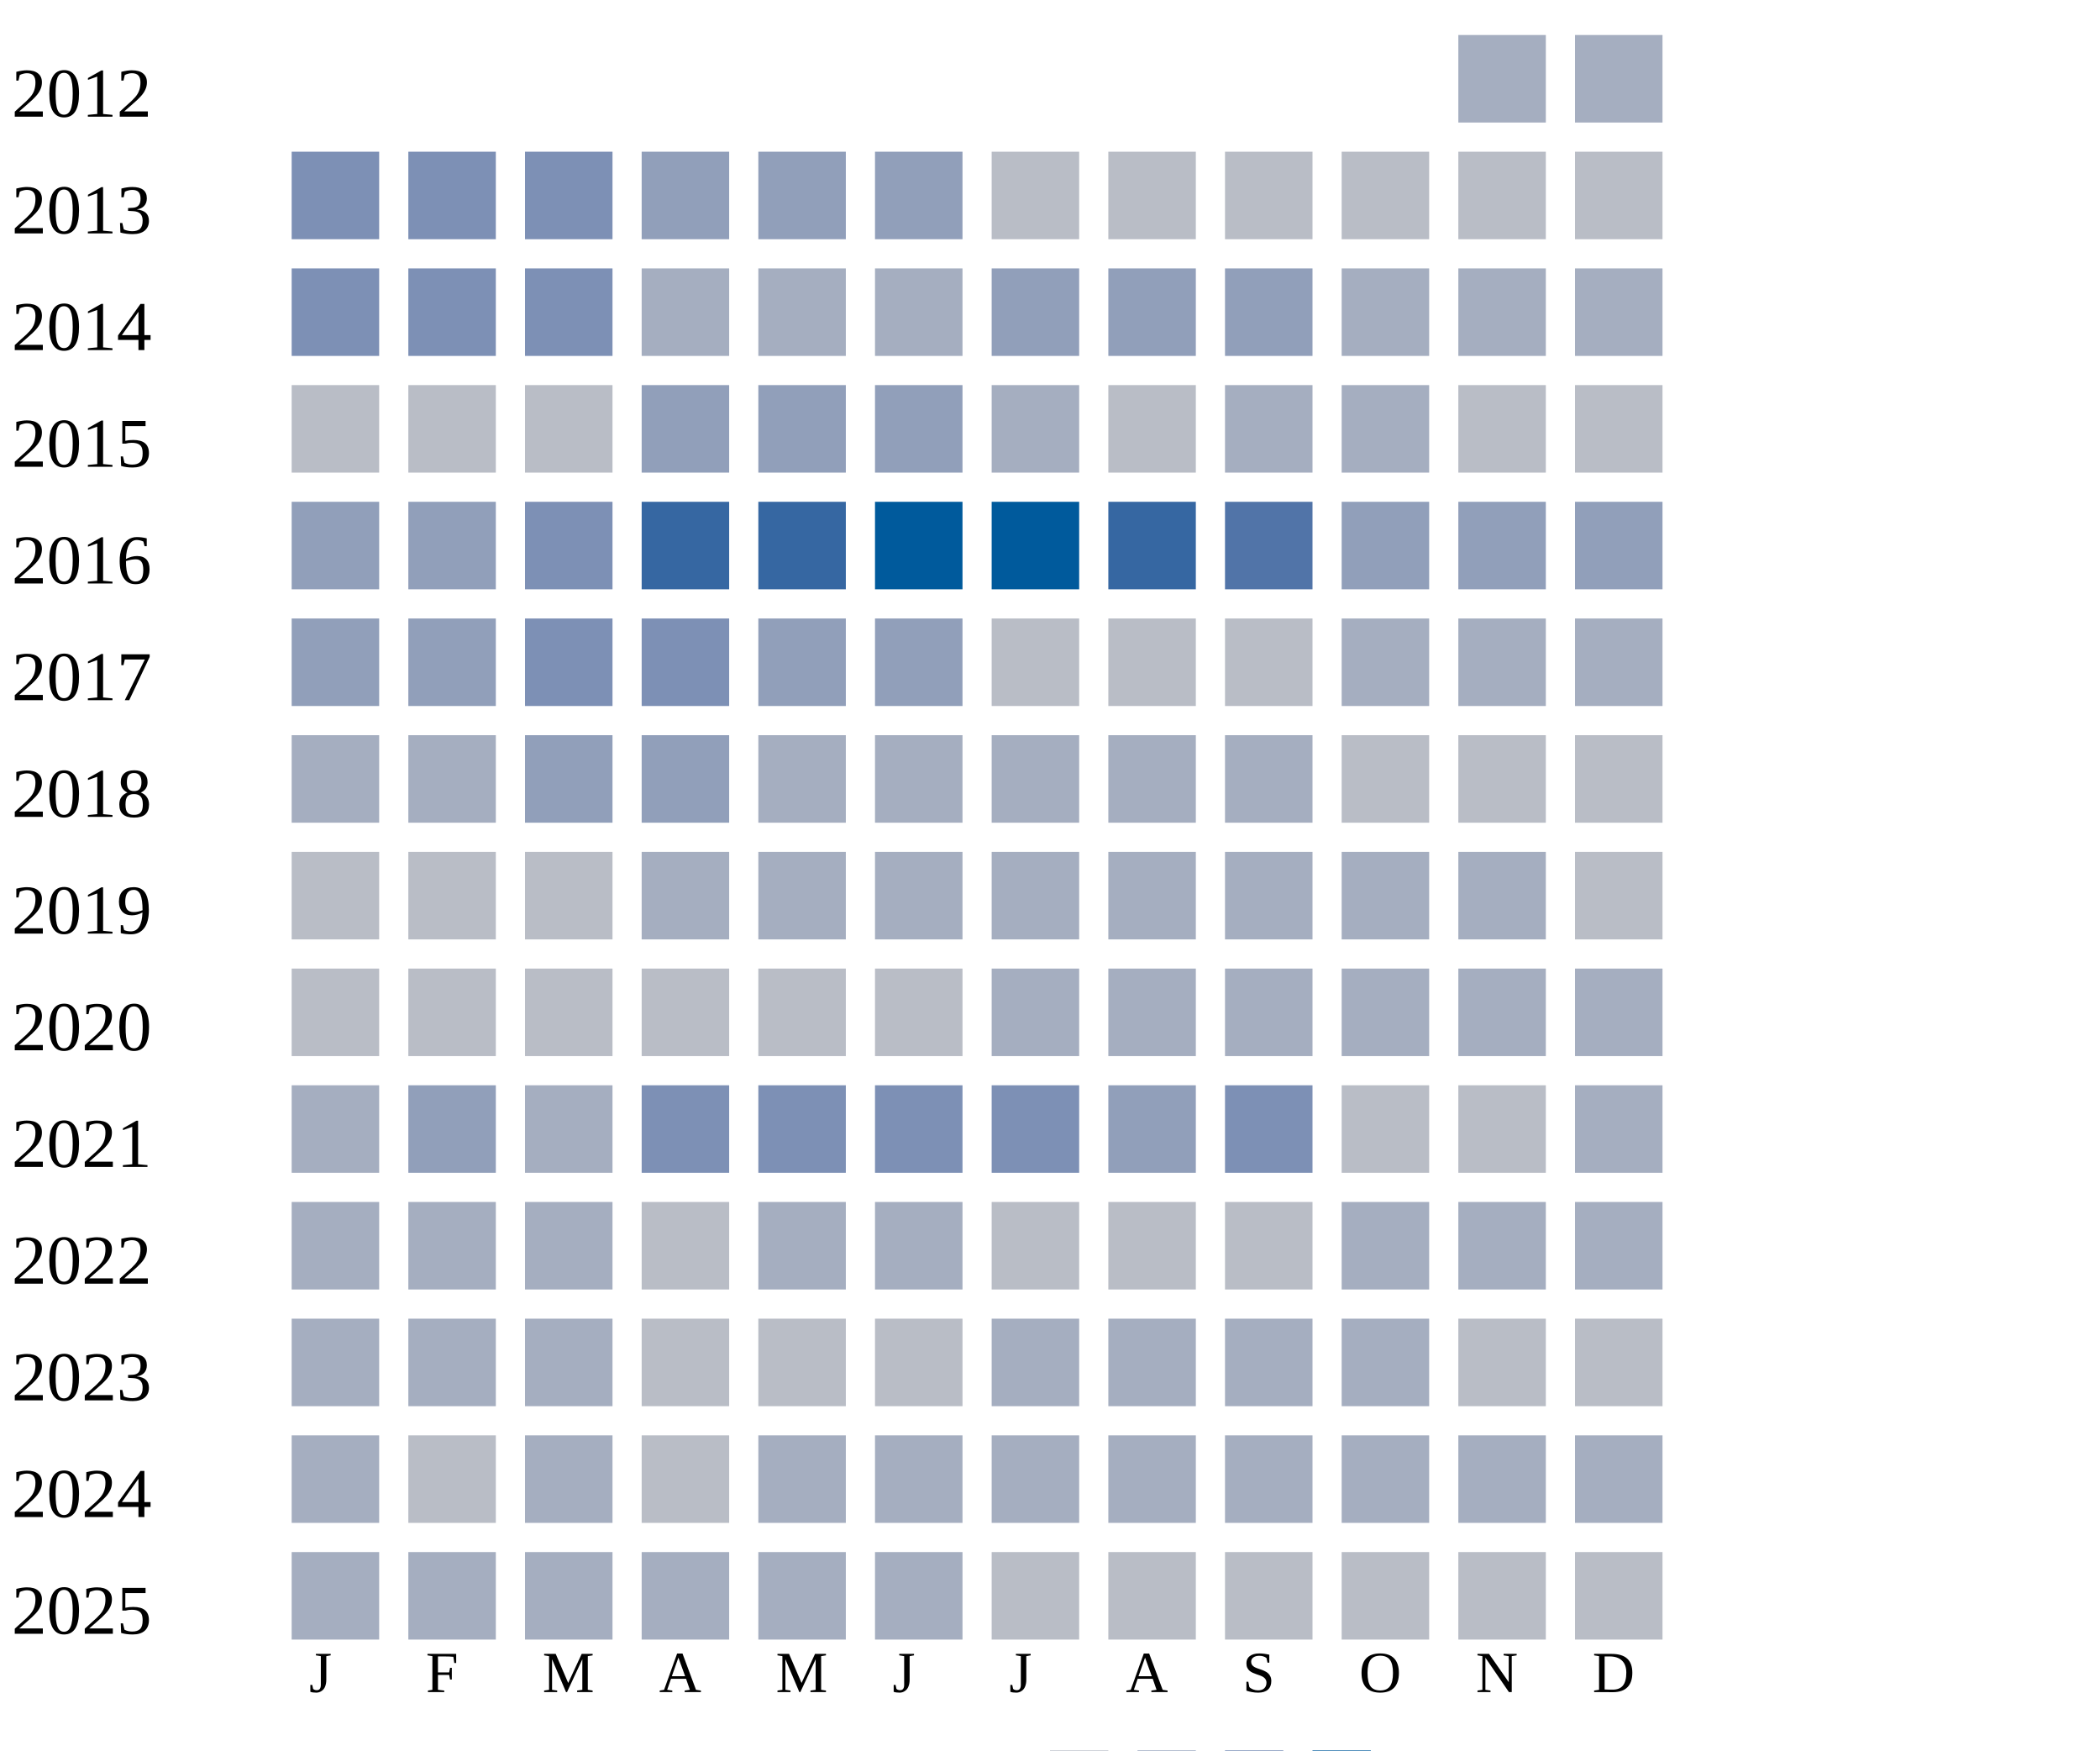
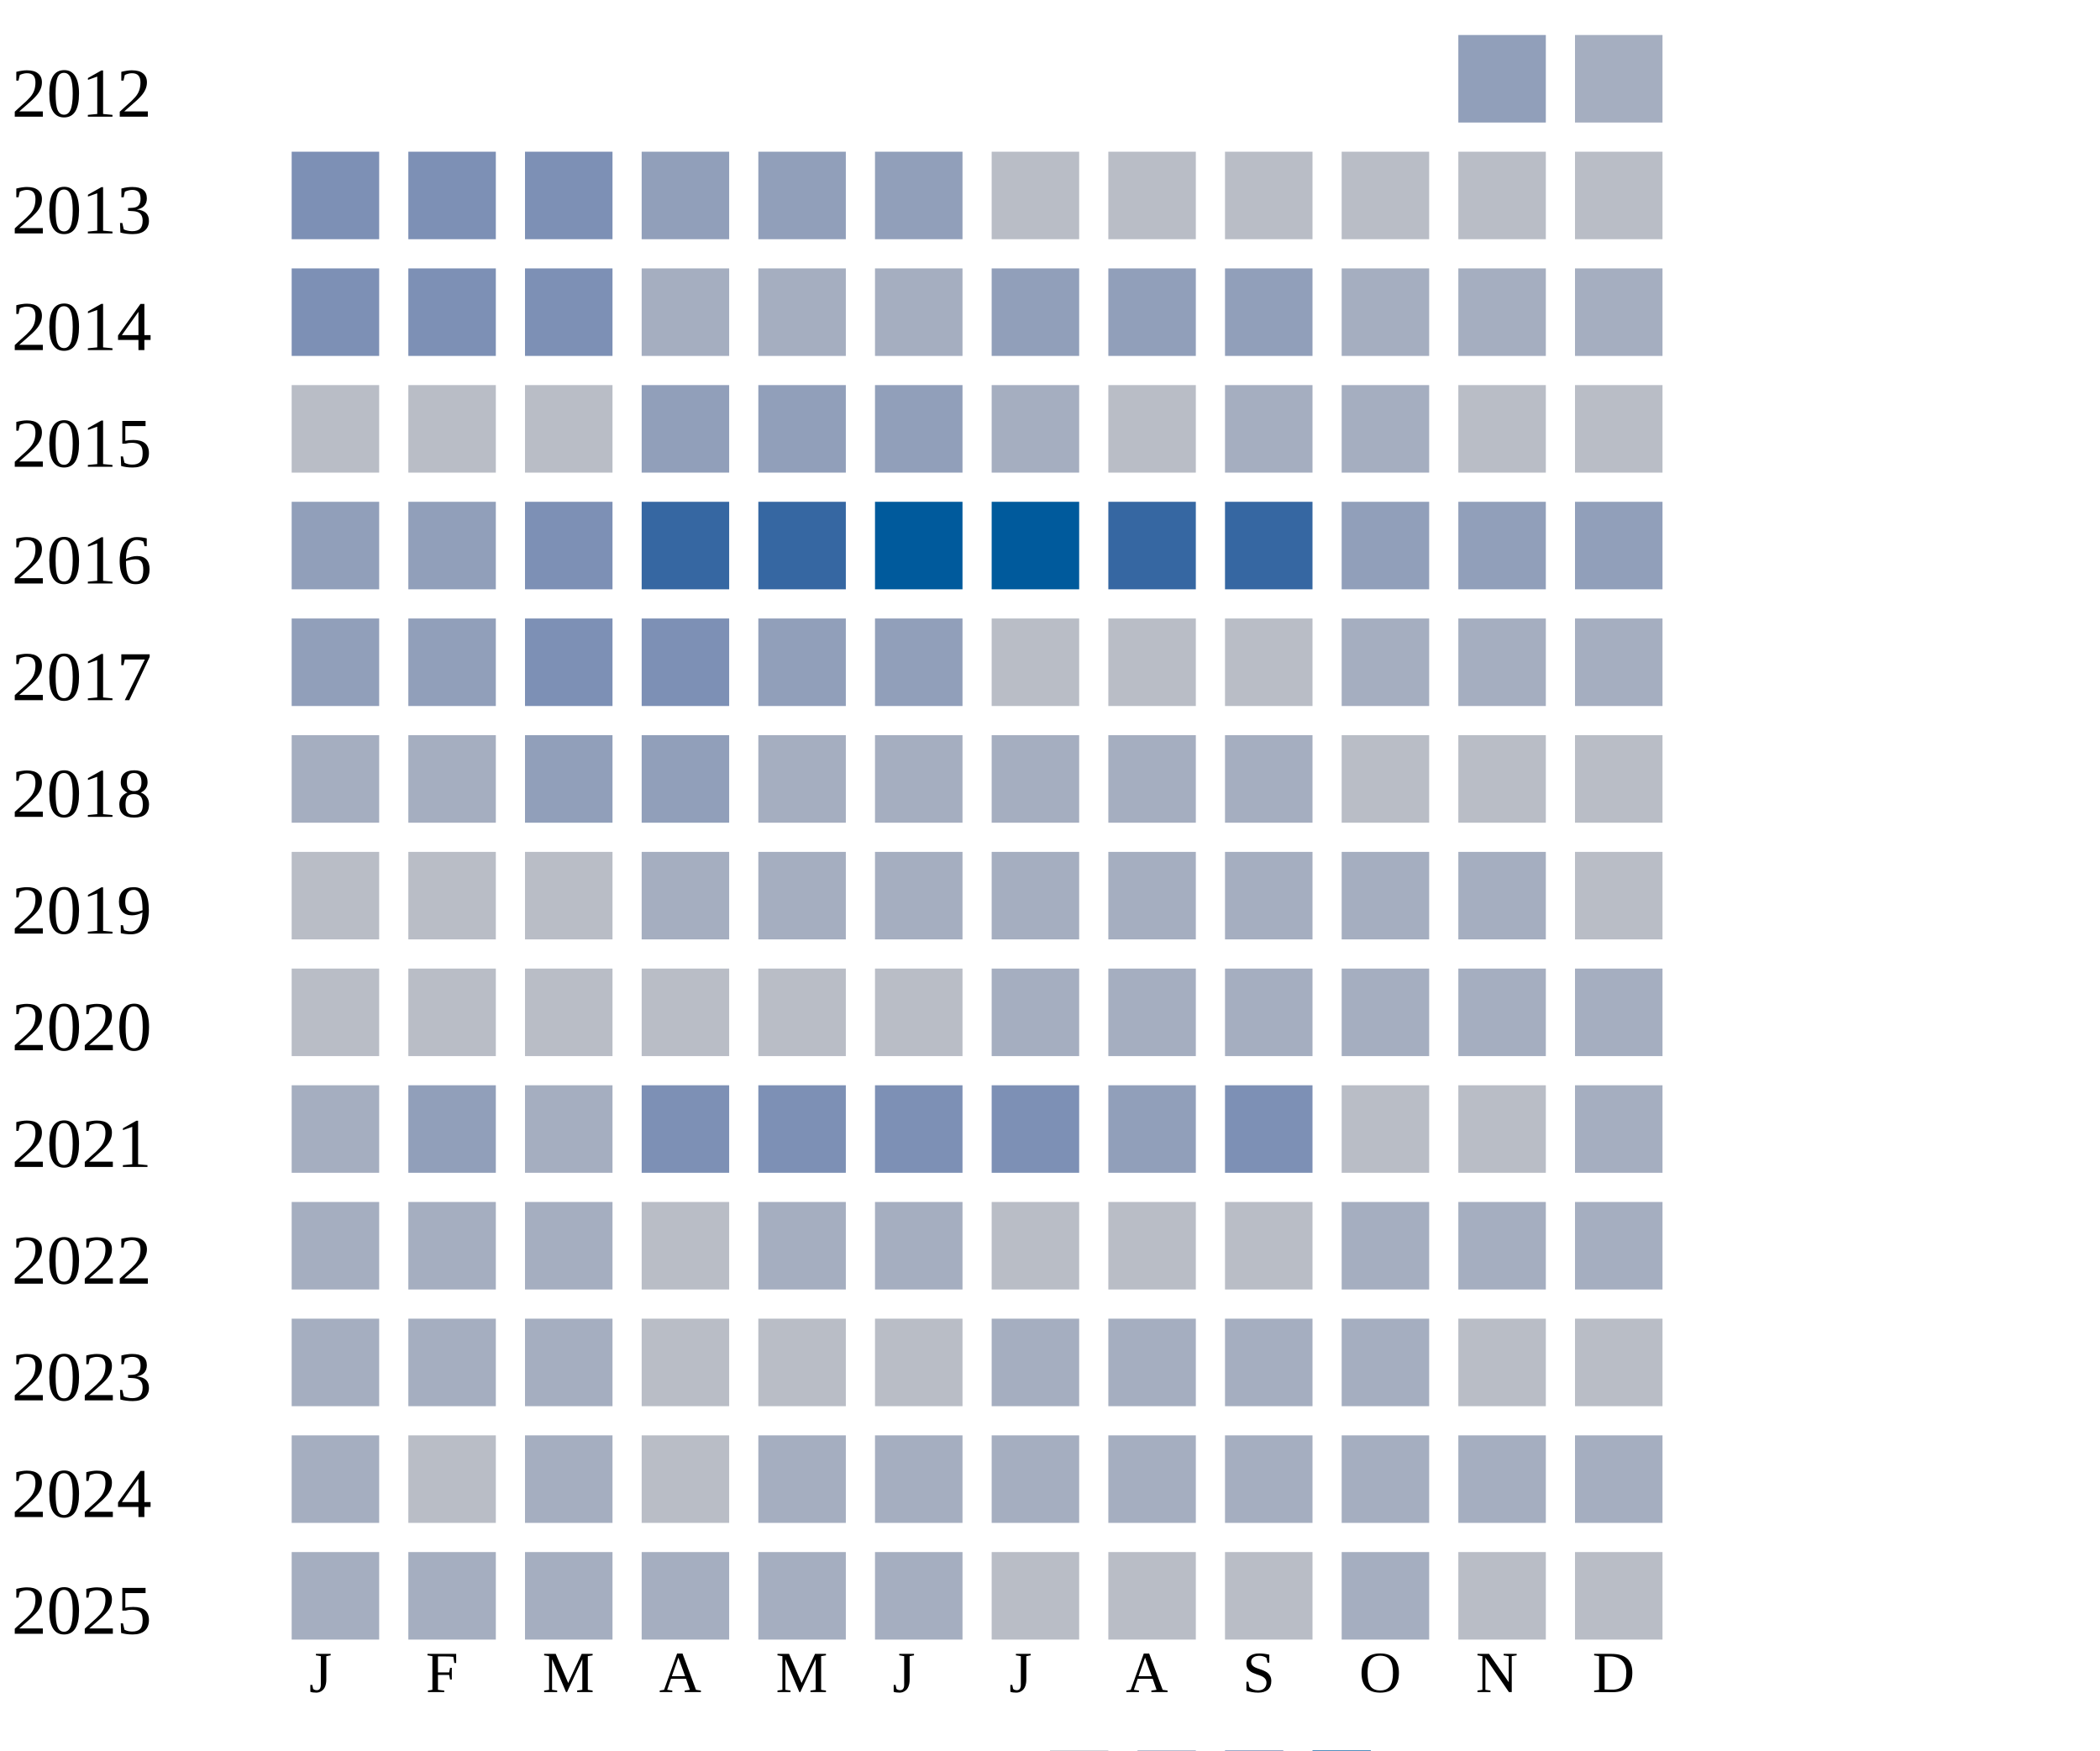
<svg xmlns="http://www.w3.org/2000/svg" width="360" height="300">
  <g transform="translate(0 0)">
    <text x="2" y="20">2012</text>
-     <rect x="250" y="6" width="15" height="15" fill="#a5aec0" />
+     <rect x="250" y="6" width="15" height="15" fill="#919fba" />
    <rect x="270" y="6" width="15" height="15" fill="#a5aec0" />
  </g>
  <g transform="translate(0 20)">
    <text x="2" y="20">2013</text>
    <rect x="50" y="6" width="15" height="15" fill="#7d90b5" />
    <rect x="70" y="6" width="15" height="15" fill="#7d90b5" />
    <rect x="90" y="6" width="15" height="15" fill="#7d90b5" />
    <rect x="110" y="6" width="15" height="15" fill="#919fba" />
    <rect x="130" y="6" width="15" height="15" fill="#919fba" />
    <rect x="150" y="6" width="15" height="15" fill="#919fba" />
    <rect x="170" y="6" width="15" height="15" fill="#b9bdc6" />
    <rect x="190" y="6" width="15" height="15" fill="#b9bdc6" />
    <rect x="210" y="6" width="15" height="15" fill="#b9bdc6" />
    <rect x="230" y="6" width="15" height="15" fill="#b9bdc6" />
    <rect x="250" y="6" width="15" height="15" fill="#b9bdc6" />
    <rect x="270" y="6" width="15" height="15" fill="#b9bdc6" />
  </g>
  <g transform="translate(0 40)">
    <text x="2" y="20">2014</text>
    <rect x="50" y="6" width="15" height="15" fill="#7d90b5" />
    <rect x="70" y="6" width="15" height="15" fill="#7d90b5" />
    <rect x="90" y="6" width="15" height="15" fill="#7d90b5" />
    <rect x="110" y="6" width="15" height="15" fill="#a5aec0" />
    <rect x="130" y="6" width="15" height="15" fill="#a5aec0" />
    <rect x="150" y="6" width="15" height="15" fill="#a5aec0" />
    <rect x="170" y="6" width="15" height="15" fill="#919fba" />
    <rect x="190" y="6" width="15" height="15" fill="#919fba" />
    <rect x="210" y="6" width="15" height="15" fill="#919fba" />
    <rect x="230" y="6" width="15" height="15" fill="#a5aec0" />
    <rect x="250" y="6" width="15" height="15" fill="#a5aec0" />
    <rect x="270" y="6" width="15" height="15" fill="#a5aec0" />
  </g>
  <g transform="translate(0 60)">
    <text x="2" y="20">2015</text>
    <rect x="50" y="6" width="15" height="15" fill="#b9bdc6" />
    <rect x="70" y="6" width="15" height="15" fill="#b9bdc6" />
    <rect x="90" y="6" width="15" height="15" fill="#b9bdc6" />
    <rect x="110" y="6" width="15" height="15" fill="#919fba" />
    <rect x="130" y="6" width="15" height="15" fill="#919fba" />
    <rect x="150" y="6" width="15" height="15" fill="#919fba" />
    <rect x="170" y="6" width="15" height="15" fill="#a5aec0" />
    <rect x="190" y="6" width="15" height="15" fill="#b9bdc6" />
    <rect x="210" y="6" width="15" height="15" fill="#a5aec0" />
    <rect x="230" y="6" width="15" height="15" fill="#a5aec0" />
    <rect x="250" y="6" width="15" height="15" fill="#b9bdc6" />
    <rect x="270" y="6" width="15" height="15" fill="#b9bdc6" />
  </g>
  <g transform="translate(0 80)">
    <text x="2" y="20">2016</text>
    <rect x="50" y="6" width="15" height="15" fill="#919fba" />
    <rect x="70" y="6" width="15" height="15" fill="#919fba" />
    <rect x="90" y="6" width="15" height="15" fill="#7d90b5" />
    <rect x="110" y="6" width="15" height="15" fill="#3667a2" />
    <rect x="130" y="6" width="15" height="15" fill="#3667a2" />
    <rect x="150" y="6" width="15" height="15" fill="#005a9c" />
    <rect x="170" y="6" width="15" height="15" fill="#005a9c" />
    <rect x="190" y="6" width="15" height="15" fill="#3667a2" />
-     <rect x="210" y="6" width="15" height="15" fill="#5174a8" />
+     <rect x="210" y="6" width="15" height="15" fill="#3667a2" />
    <rect x="230" y="6" width="15" height="15" fill="#919fba" />
    <rect x="250" y="6" width="15" height="15" fill="#919fba" />
    <rect x="270" y="6" width="15" height="15" fill="#919fba" />
  </g>
  <g transform="translate(0 100)">
    <text x="2" y="20">2017</text>
    <rect x="50" y="6" width="15" height="15" fill="#919fba" />
    <rect x="70" y="6" width="15" height="15" fill="#919fba" />
    <rect x="90" y="6" width="15" height="15" fill="#7d90b5" />
    <rect x="110" y="6" width="15" height="15" fill="#7d90b5" />
    <rect x="130" y="6" width="15" height="15" fill="#919fba" />
    <rect x="150" y="6" width="15" height="15" fill="#919fba" />
    <rect x="170" y="6" width="15" height="15" fill="#b9bdc6" />
    <rect x="190" y="6" width="15" height="15" fill="#b9bdc6" />
    <rect x="210" y="6" width="15" height="15" fill="#b9bdc6" />
    <rect x="230" y="6" width="15" height="15" fill="#a5aec0" />
    <rect x="250" y="6" width="15" height="15" fill="#a5aec0" />
    <rect x="270" y="6" width="15" height="15" fill="#a5aec0" />
  </g>
  <g transform="translate(0 120)">
    <text x="2" y="20">2018</text>
    <rect x="50" y="6" width="15" height="15" fill="#a5aec0" />
    <rect x="70" y="6" width="15" height="15" fill="#a5aec0" />
    <rect x="90" y="6" width="15" height="15" fill="#919fba" />
    <rect x="110" y="6" width="15" height="15" fill="#919fba" />
    <rect x="130" y="6" width="15" height="15" fill="#a5aec0" />
    <rect x="150" y="6" width="15" height="15" fill="#a5aec0" />
    <rect x="170" y="6" width="15" height="15" fill="#a5aec0" />
    <rect x="190" y="6" width="15" height="15" fill="#a5aec0" />
    <rect x="210" y="6" width="15" height="15" fill="#a5aec0" />
    <rect x="230" y="6" width="15" height="15" fill="#b9bdc6" />
    <rect x="250" y="6" width="15" height="15" fill="#b9bdc6" />
    <rect x="270" y="6" width="15" height="15" fill="#b9bdc6" />
  </g>
  <g transform="translate(0 140)">
    <text x="2" y="20">2019</text>
    <rect x="50" y="6" width="15" height="15" fill="#b9bdc6" />
    <rect x="70" y="6" width="15" height="15" fill="#b9bdc6" />
    <rect x="90" y="6" width="15" height="15" fill="#b9bdc6" />
    <rect x="110" y="6" width="15" height="15" fill="#a5aec0" />
    <rect x="130" y="6" width="15" height="15" fill="#a5aec0" />
    <rect x="150" y="6" width="15" height="15" fill="#a5aec0" />
    <rect x="170" y="6" width="15" height="15" fill="#a5aec0" />
    <rect x="190" y="6" width="15" height="15" fill="#a5aec0" />
    <rect x="210" y="6" width="15" height="15" fill="#a5aec0" />
    <rect x="230" y="6" width="15" height="15" fill="#a5aec0" />
    <rect x="250" y="6" width="15" height="15" fill="#a5aec0" />
    <rect x="270" y="6" width="15" height="15" fill="#b9bdc6" />
  </g>
  <g transform="translate(0 160)">
    <text x="2" y="20">2020</text>
    <rect x="50" y="6" width="15" height="15" fill="#b9bdc6" />
    <rect x="70" y="6" width="15" height="15" fill="#b9bdc6" />
    <rect x="90" y="6" width="15" height="15" fill="#b9bdc6" />
    <rect x="110" y="6" width="15" height="15" fill="#b9bdc6" />
    <rect x="130" y="6" width="15" height="15" fill="#b9bdc6" />
    <rect x="150" y="6" width="15" height="15" fill="#b9bdc6" />
    <rect x="170" y="6" width="15" height="15" fill="#a5aec0" />
    <rect x="190" y="6" width="15" height="15" fill="#a5aec0" />
    <rect x="210" y="6" width="15" height="15" fill="#a5aec0" />
    <rect x="230" y="6" width="15" height="15" fill="#a5aec0" />
    <rect x="250" y="6" width="15" height="15" fill="#a5aec0" />
    <rect x="270" y="6" width="15" height="15" fill="#a5aec0" />
  </g>
  <g transform="translate(0 180)">
    <text x="2" y="20">2021</text>
    <rect x="50" y="6" width="15" height="15" fill="#a5aec0" />
    <rect x="70" y="6" width="15" height="15" fill="#919fba" />
    <rect x="90" y="6" width="15" height="15" fill="#a5aec0" />
    <rect x="110" y="6" width="15" height="15" fill="#7d90b5" />
    <rect x="130" y="6" width="15" height="15" fill="#7d90b5" />
    <rect x="150" y="6" width="15" height="15" fill="#7d90b5" />
    <rect x="170" y="6" width="15" height="15" fill="#7d90b5" />
    <rect x="190" y="6" width="15" height="15" fill="#919fba" />
    <rect x="210" y="6" width="15" height="15" fill="#7d90b5" />
    <rect x="230" y="6" width="15" height="15" fill="#b9bdc6" />
    <rect x="250" y="6" width="15" height="15" fill="#b9bdc6" />
    <rect x="270" y="6" width="15" height="15" fill="#a5aec0" />
  </g>
  <g transform="translate(0 200)">
    <text x="2" y="20">2022</text>
    <rect x="50" y="6" width="15" height="15" fill="#a5aec0" />
    <rect x="70" y="6" width="15" height="15" fill="#a5aec0" />
    <rect x="90" y="6" width="15" height="15" fill="#a5aec0" />
    <rect x="110" y="6" width="15" height="15" fill="#b9bdc6" />
    <rect x="130" y="6" width="15" height="15" fill="#a5aec0" />
    <rect x="150" y="6" width="15" height="15" fill="#a5aec0" />
    <rect x="170" y="6" width="15" height="15" fill="#b9bdc6" />
    <rect x="190" y="6" width="15" height="15" fill="#b9bdc6" />
    <rect x="210" y="6" width="15" height="15" fill="#b9bdc6" />
    <rect x="230" y="6" width="15" height="15" fill="#a5aec0" />
    <rect x="250" y="6" width="15" height="15" fill="#a5aec0" />
    <rect x="270" y="6" width="15" height="15" fill="#a5aec0" />
  </g>
  <g transform="translate(0 220)">
    <text x="2" y="20">2023</text>
    <rect x="50" y="6" width="15" height="15" fill="#a5aec0" />
    <rect x="70" y="6" width="15" height="15" fill="#a5aec0" />
    <rect x="90" y="6" width="15" height="15" fill="#a5aec0" />
    <rect x="110" y="6" width="15" height="15" fill="#b9bdc6" />
    <rect x="130" y="6" width="15" height="15" fill="#b9bdc6" />
    <rect x="150" y="6" width="15" height="15" fill="#b9bdc6" />
    <rect x="170" y="6" width="15" height="15" fill="#a5aec0" />
    <rect x="190" y="6" width="15" height="15" fill="#a5aec0" />
    <rect x="210" y="6" width="15" height="15" fill="#a5aec0" />
    <rect x="230" y="6" width="15" height="15" fill="#a5aec0" />
    <rect x="250" y="6" width="15" height="15" fill="#b9bdc6" />
    <rect x="270" y="6" width="15" height="15" fill="#b9bdc6" />
  </g>
  <g transform="translate(0 240)">
    <text x="2" y="20">2024</text>
    <rect x="50" y="6" width="15" height="15" fill="#a5aec0" />
    <rect x="70" y="6" width="15" height="15" fill="#b9bdc6" />
    <rect x="90" y="6" width="15" height="15" fill="#a5aec0" />
    <rect x="110" y="6" width="15" height="15" fill="#b9bdc6" />
    <rect x="130" y="6" width="15" height="15" fill="#a5aec0" />
    <rect x="150" y="6" width="15" height="15" fill="#a5aec0" />
    <rect x="170" y="6" width="15" height="15" fill="#a5aec0" />
    <rect x="190" y="6" width="15" height="15" fill="#a5aec0" />
    <rect x="210" y="6" width="15" height="15" fill="#a5aec0" />
    <rect x="230" y="6" width="15" height="15" fill="#a5aec0" />
    <rect x="250" y="6" width="15" height="15" fill="#a5aec0" />
    <rect x="270" y="6" width="15" height="15" fill="#a5aec0" />
  </g>
  <g transform="translate(0 260)">
    <text x="2" y="20">2025</text>
    <rect x="50" y="6" width="15" height="15" fill="#a5aec0" />
    <rect x="70" y="6" width="15" height="15" fill="#a5aec0" />
    <rect x="90" y="6" width="15" height="15" fill="#a5aec0" />
    <rect x="110" y="6" width="15" height="15" fill="#a5aec0" />
    <rect x="130" y="6" width="15" height="15" fill="#a5aec0" />
    <rect x="150" y="6" width="15" height="15" fill="#a5aec0" />
    <rect x="170" y="6" width="15" height="15" fill="#b9bdc6" />
    <rect x="190" y="6" width="15" height="15" fill="#b9bdc6" />
    <rect x="210" y="6" width="15" height="15" fill="#b9bdc6" />
-     <rect x="230" y="6" width="15" height="15" fill="#b9bdc6" />
+     <rect x="230" y="6" width="15" height="15" fill="#a5aec0" />
    <rect x="250" y="6" width="15" height="15" fill="#b9bdc6" />
    <rect x="270" y="6" width="15" height="15" fill="#b9bdc6" />
  </g>
  <text style="font-size: 10px; text-align: center" x="53" y="290">J</text>
  <text style="font-size: 10px; text-align: center" x="73" y="290">F</text>
  <text style="font-size: 10px; text-align: center" x="93" y="290">M</text>
  <text style="font-size: 10px; text-align: center" x="113" y="290">A</text>
  <text style="font-size: 10px; text-align: center" x="133" y="290">M</text>
  <text style="font-size: 10px; text-align: center" x="153" y="290">J</text>
  <text style="font-size: 10px; text-align: center" x="173" y="290">J</text>
  <text style="font-size: 10px; text-align: center" x="193" y="290">A</text>
  <text style="font-size: 10px; text-align: center" x="213" y="290">S</text>
  <text style="font-size: 10px; text-align: center" x="233" y="290">O</text>
  <text style="font-size: 10px; text-align: center" x="253" y="290">N</text>
  <text style="font-size: 10px; text-align: center" x="273" y="290">D</text>
  <text style="font-size: 10px;" x="155" y="309">Less</text>
  <rect fill="#b9bdc6" width="10" height="10" x="180" y="300" />
  <rect fill="#919fba" width="10" height="10" x="195" y="300" />
  <rect fill="#6882ae" width="10" height="10" x="210" y="300" />
  <rect fill="#005a9c" width="10" height="10" x="225" y="300" />
  <text x="240" y="309" style="font-size: 10px;">More</text>
</svg>
